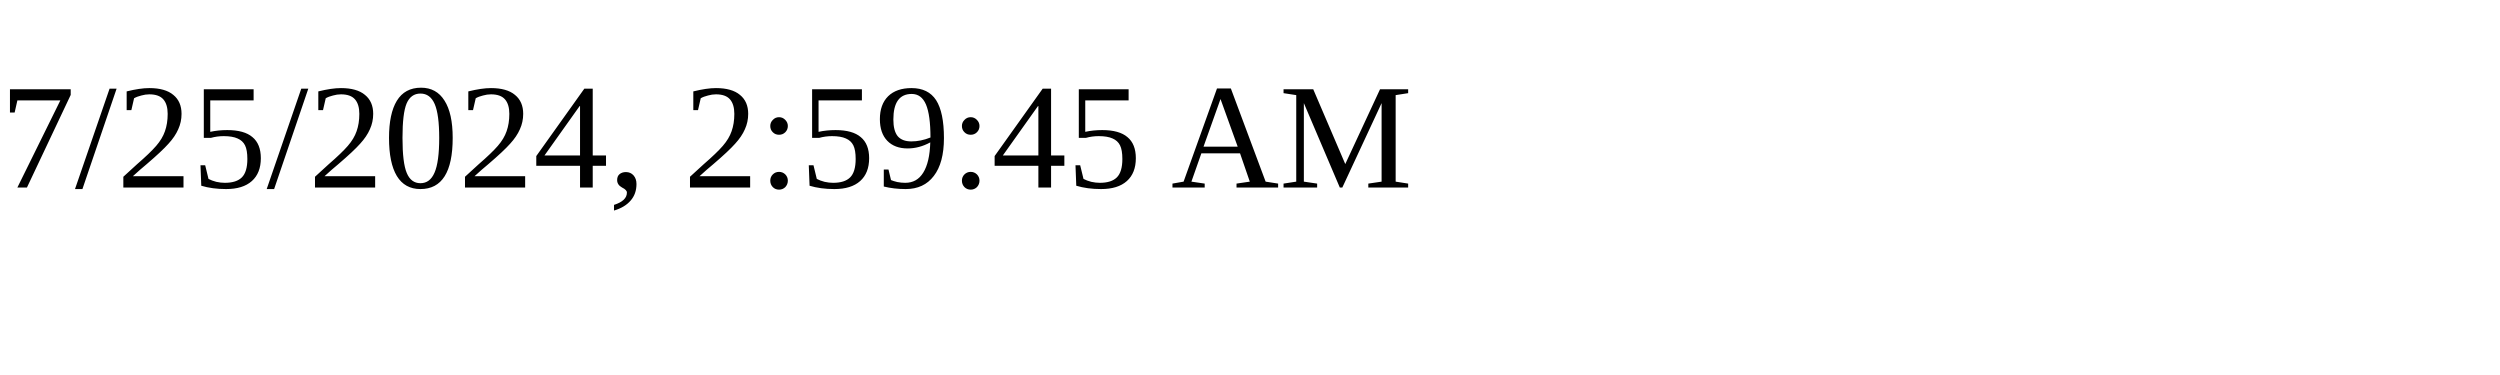
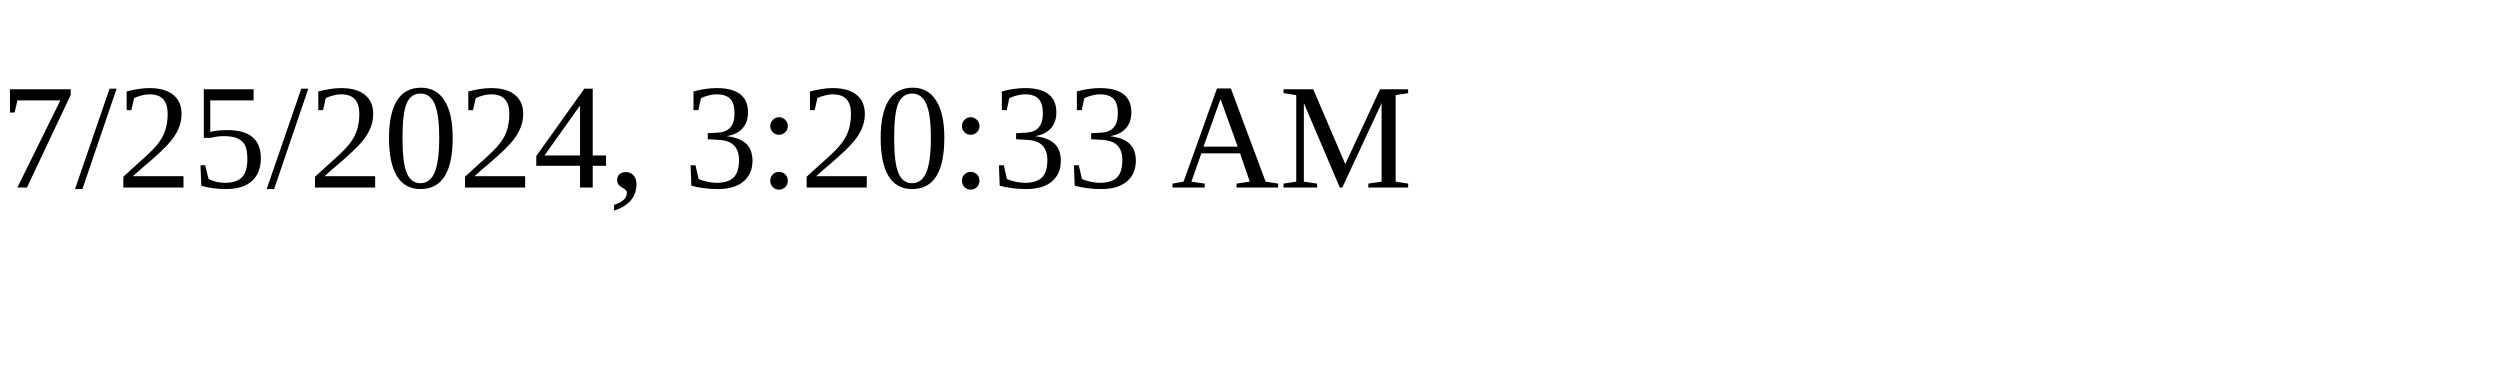
<svg xmlns="http://www.w3.org/2000/svg" height="30" width="200">
-   <text x="0" y="15">7/25/2024, 2:59:45 AM</text>
+   <text x="0" y="15">7/25/2024, 3:20:33 AM</text>
</svg>
